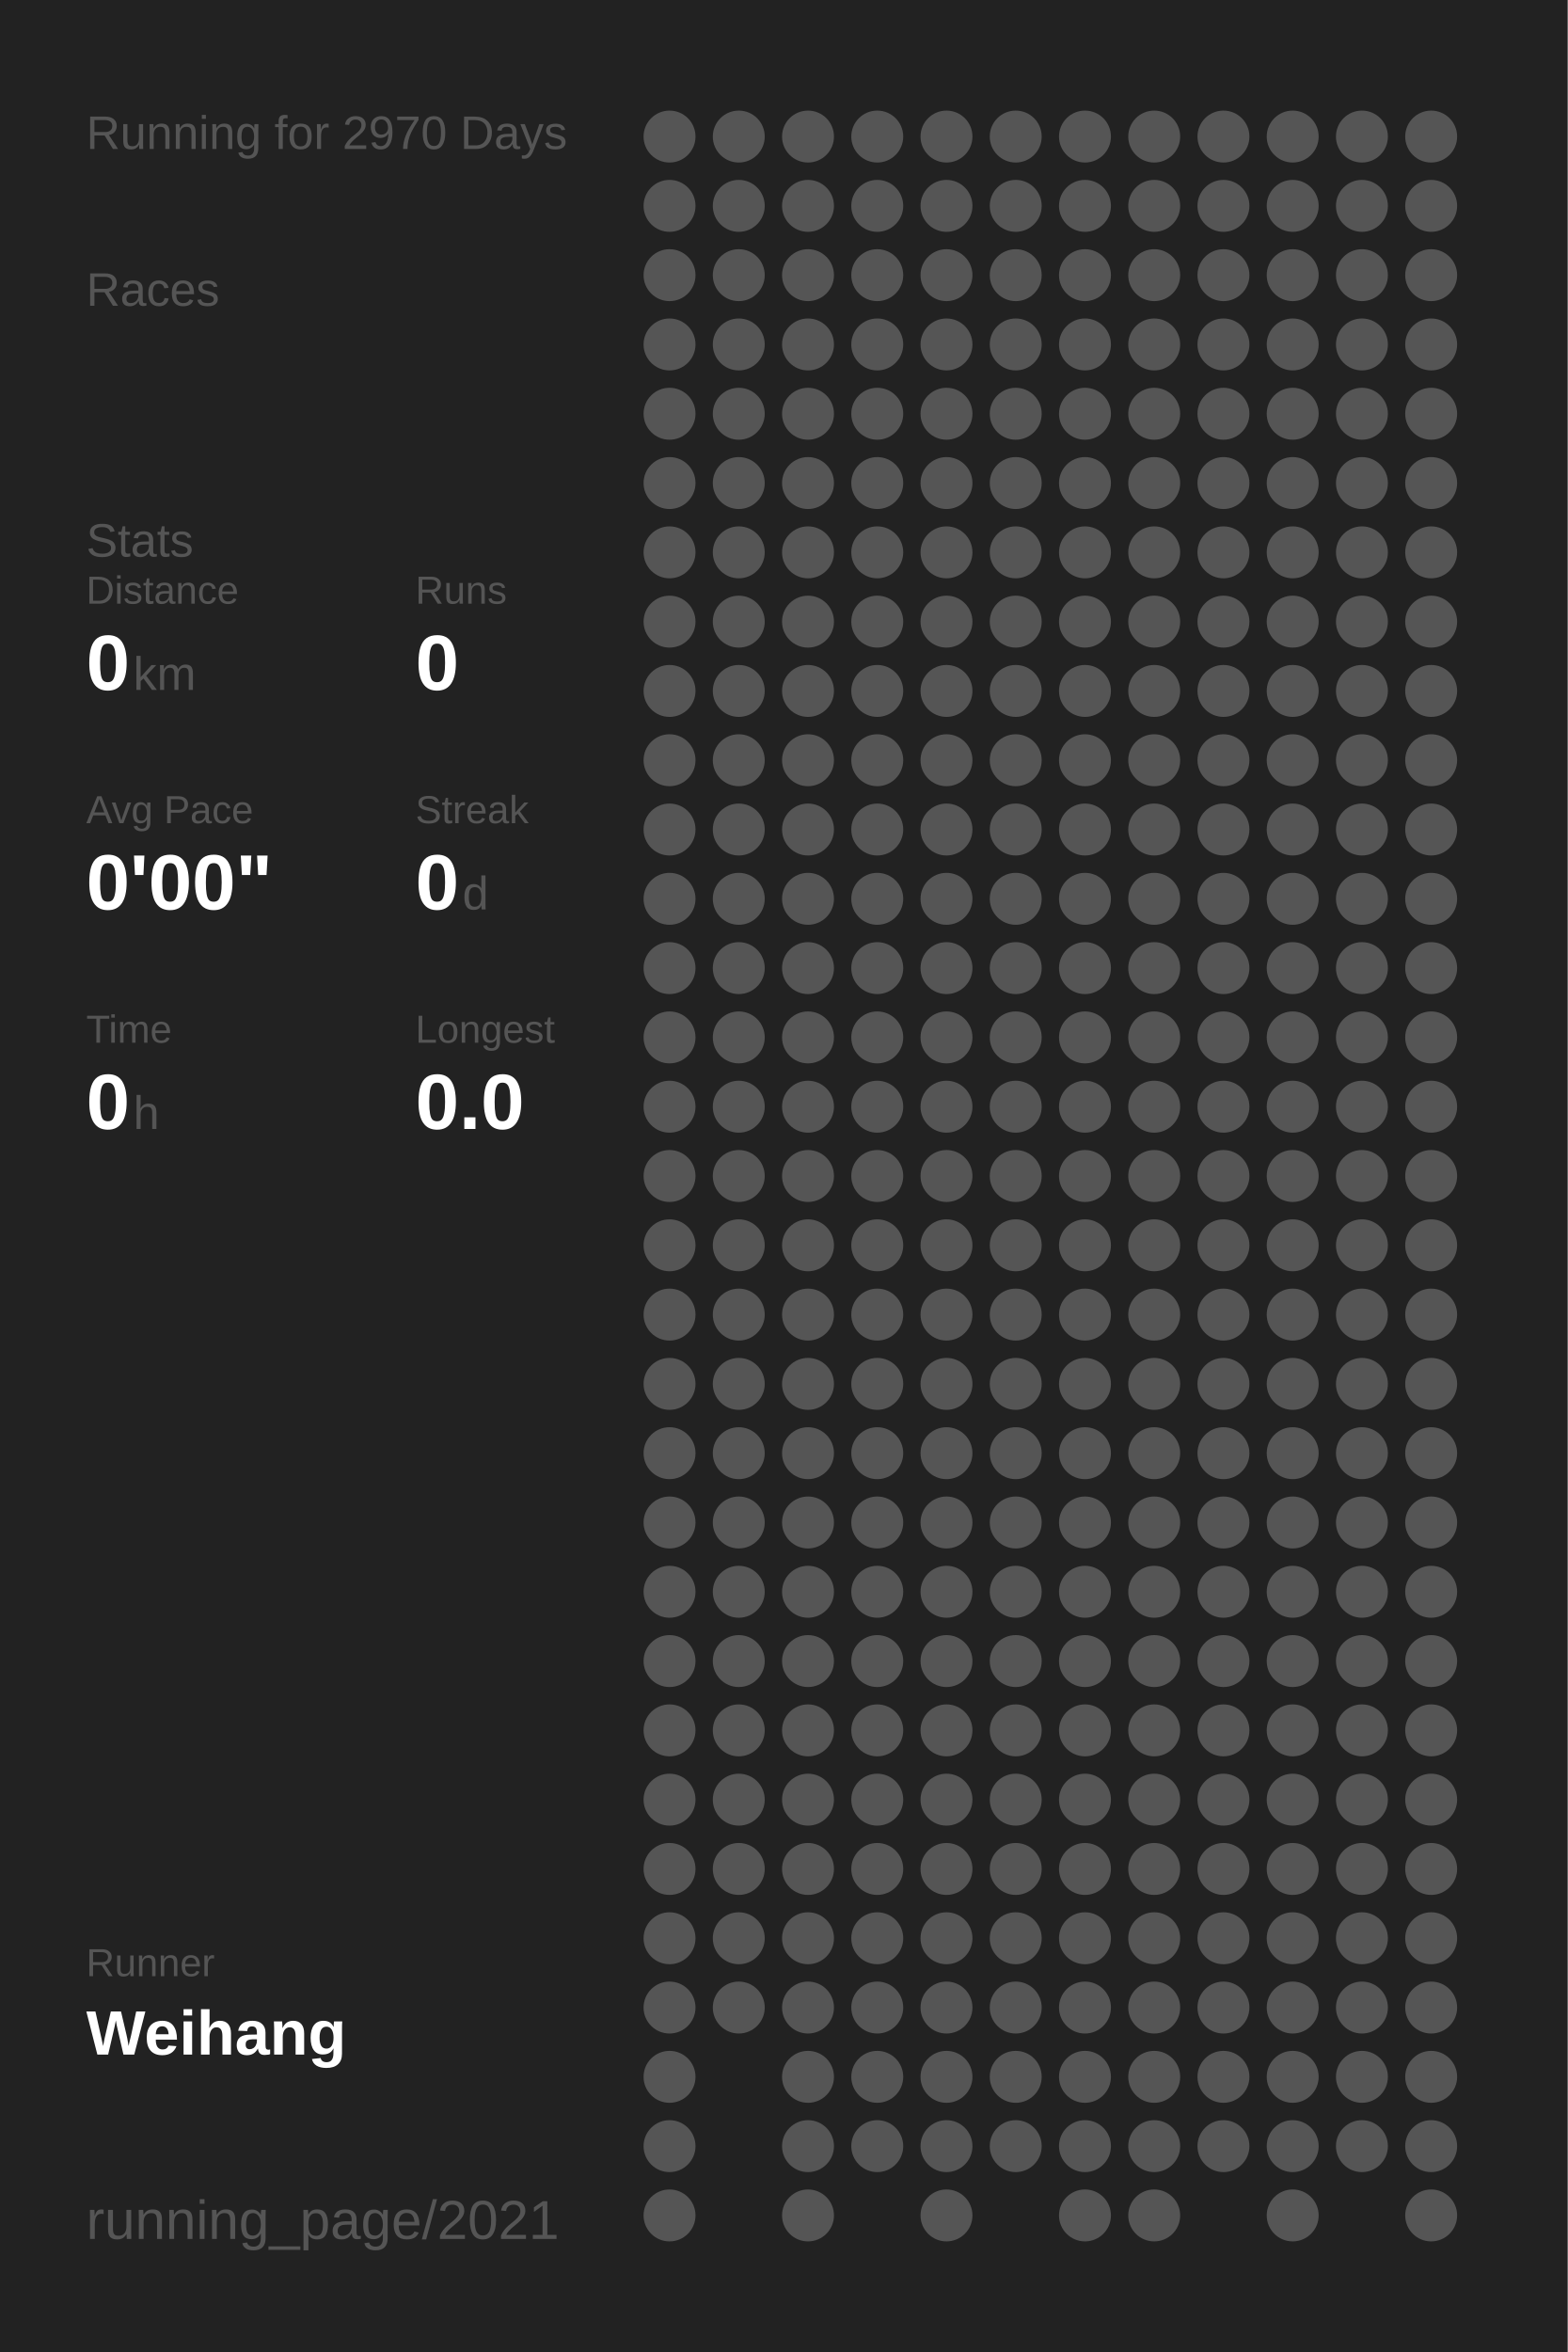
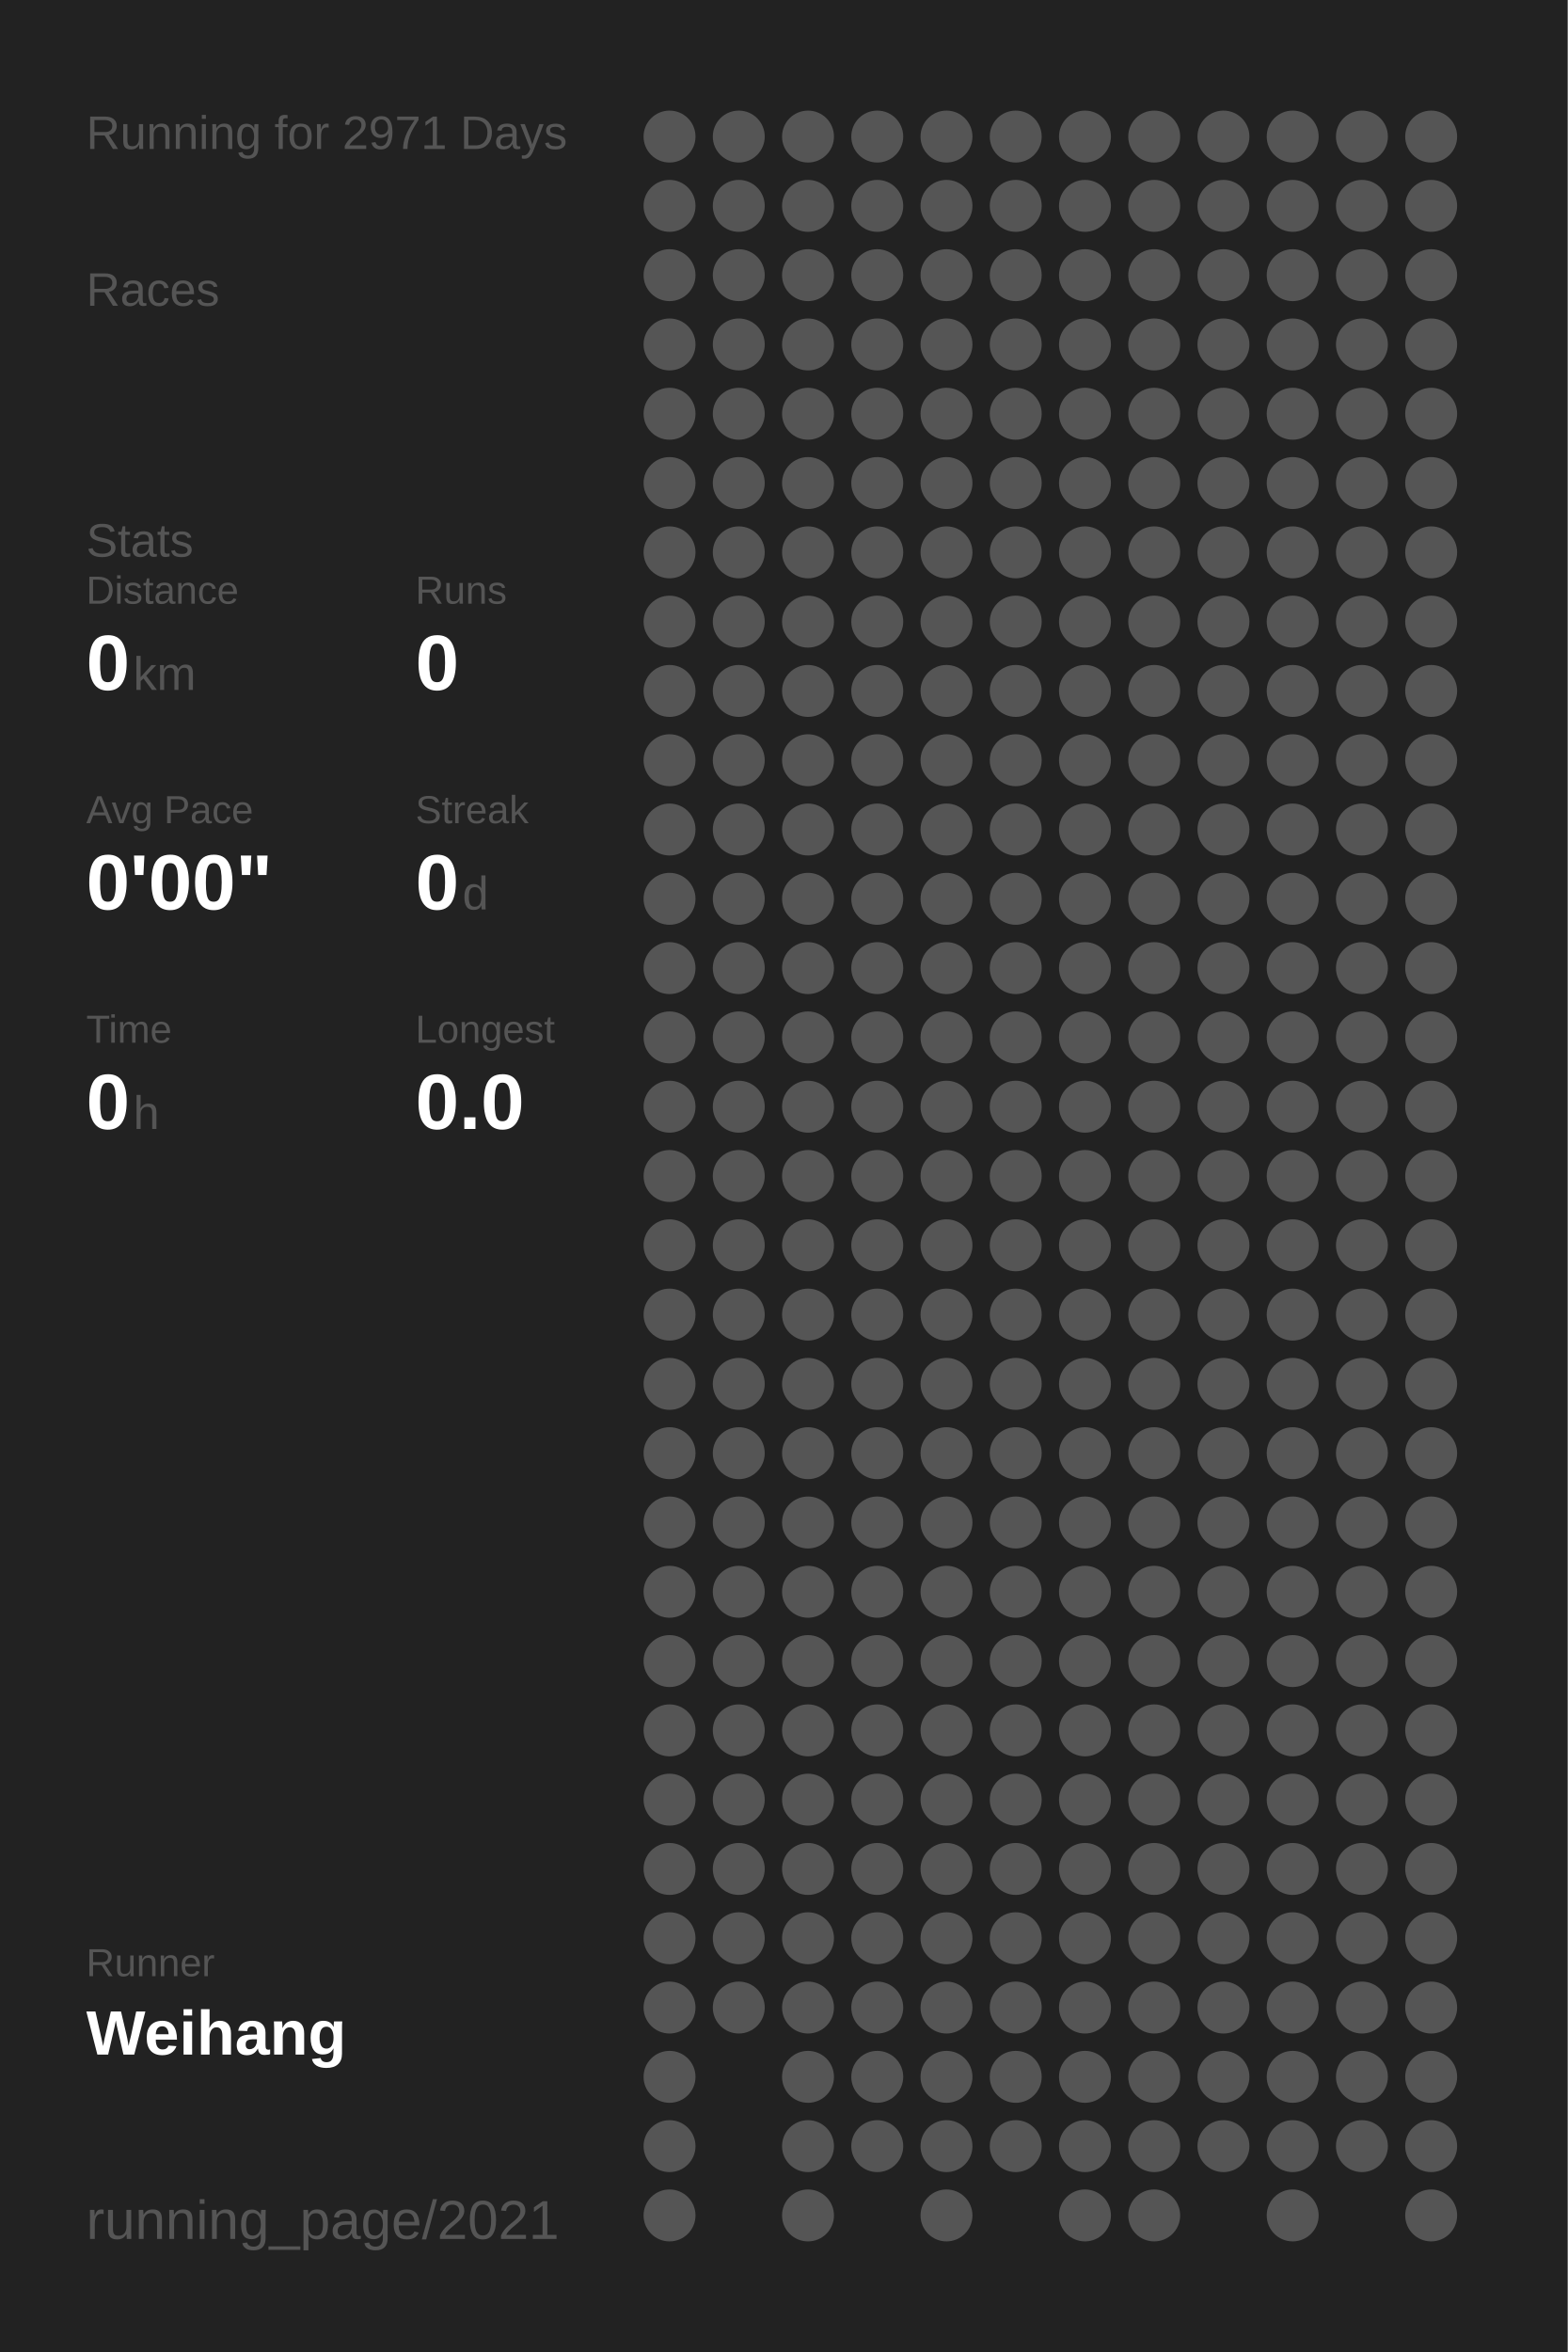
<svg xmlns="http://www.w3.org/2000/svg" baseProfile="full" height="300mm" version="1.1" viewBox="0,0,200,300" width="200mm">
  <defs />
  <rect fill="#222222" height="300" width="200" x="0" y="0" />
-   <text fill="#555555" style="font-size:6px; font-family:Arial;" x="11" y="19">Running for 2970 Days</text>
+   <text fill="#555555" style="font-size:6px; font-family:Arial;" x="11" y="19">Running for 2971 Days</text>
  <text fill="#555555" style="font-size:6px; font-family:Arial;" x="11" y="39">Races</text>
  <text fill="#555555" style="font-size:6px; font-family:Arial;" x="11" y="71">Stats</text>
  <text fill="#555555" style="font-size:5px; font-family:Arial;" x="11" y="77">Distance</text>
  <text fill="#FFFFFF" style="font-size:10px; font-family:Arial; font-weight:bold;" x="11" y="88">0</text>
  <text fill="#555555" style="font-size:6px; font-family:Arial;" x="17" y="88">km</text>
  <text fill="#555555" style="font-size:5px; font-family:Arial;" x="53" y="77">Runs</text>
  <text fill="#FFFFFF" style="font-size:10px; font-family:Arial; font-weight:bold;" x="53" y="88">0</text>
  <text fill="#555555" style="font-size:5px; font-family:Arial;" x="11" y="105">Avg Pace</text>
  <text fill="#FFFFFF" style="font-size:10px; font-family:Arial; font-weight:bold;" x="11" y="116">0'00"</text>
  <text fill="#555555" style="font-size:5px; font-family:Arial;" x="53" y="105">Streak</text>
  <text fill="#FFFFFF" style="font-size:10px; font-family:Arial; font-weight:bold;" x="53" y="116">0</text>
  <text fill="#555555" style="font-size:6px; font-family:Arial;" x="59" y="116">d</text>
  <text fill="#555555" style="font-size:5px; font-family:Arial;" x="11" y="133">Time</text>
  <text fill="#FFFFFF" style="font-size:10px; font-family:Arial; font-weight:bold;" x="11" y="144">0</text>
  <text fill="#555555" style="font-size:6px; font-family:Arial;" x="17" y="144">h</text>
  <text fill="#555555" style="font-size:5px; font-family:Arial;" x="53" y="133">Longest</text>
  <text fill="#FFFFFF" style="font-size:10px; font-family:Arial; font-weight:bold;" x="53" y="144">0.0</text>
  <text fill="#555555" style="font-size:5px; font-family:Arial;" x="11" y="252.065">Runner</text>
  <text fill="#FFFFFF" style="font-size:8px; font-family:Arial; font-weight:bold;" x="11" y="262.065">Weihang</text>
  <text fill="#555555" style="font-size:7px; font-family:Arial;" x="11" y="285.581">running_page/2021</text>
  <circle cx="85.417" cy="17.419" fill="#555555" r="3.312" />
  <circle cx="85.417" cy="26.258" fill="#555555" r="3.312" />
  <circle cx="85.417" cy="35.097" fill="#555555" r="3.312" />
  <circle cx="85.417" cy="43.935" fill="#555555" r="3.312" />
  <circle cx="85.417" cy="52.774" fill="#555555" r="3.312" />
  <circle cx="85.417" cy="61.613" fill="#555555" r="3.312" />
  <circle cx="85.417" cy="70.452" fill="#555555" r="3.312" />
  <circle cx="85.417" cy="79.29" fill="#555555" r="3.312" />
  <circle cx="85.417" cy="88.129" fill="#555555" r="3.312" />
  <circle cx="85.417" cy="96.968" fill="#555555" r="3.312" />
  <circle cx="85.417" cy="105.806" fill="#555555" r="3.312" />
  <circle cx="85.417" cy="114.645" fill="#555555" r="3.312" />
  <circle cx="85.417" cy="123.484" fill="#555555" r="3.312" />
  <circle cx="85.417" cy="132.323" fill="#555555" r="3.312" />
  <circle cx="85.417" cy="141.161" fill="#555555" r="3.312" />
  <circle cx="85.417" cy="150" fill="#555555" r="3.312" />
  <circle cx="85.417" cy="158.839" fill="#555555" r="3.312" />
  <circle cx="85.417" cy="167.677" fill="#555555" r="3.312" />
  <circle cx="85.417" cy="176.516" fill="#555555" r="3.312" />
  <circle cx="85.417" cy="185.355" fill="#555555" r="3.312" />
  <circle cx="85.417" cy="194.194" fill="#555555" r="3.312" />
  <circle cx="85.417" cy="203.032" fill="#555555" r="3.312" />
  <circle cx="85.417" cy="211.871" fill="#555555" r="3.312" />
  <circle cx="85.417" cy="220.71" fill="#555555" r="3.312" />
  <circle cx="85.417" cy="229.548" fill="#555555" r="3.312" />
  <circle cx="85.417" cy="238.387" fill="#555555" r="3.312" />
  <circle cx="85.417" cy="247.226" fill="#555555" r="3.312" />
  <circle cx="85.417" cy="256.065" fill="#555555" r="3.312" />
  <circle cx="85.417" cy="264.903" fill="#555555" r="3.312" />
  <circle cx="85.417" cy="273.742" fill="#555555" r="3.312" />
  <circle cx="85.417" cy="282.581" fill="#555555" r="3.312" />
  <circle cx="94.25" cy="17.419" fill="#555555" r="3.312" />
  <circle cx="94.25" cy="26.258" fill="#555555" r="3.312" />
  <circle cx="94.25" cy="35.097" fill="#555555" r="3.312" />
  <circle cx="94.25" cy="43.935" fill="#555555" r="3.312" />
  <circle cx="94.25" cy="52.774" fill="#555555" r="3.312" />
  <circle cx="94.25" cy="61.613" fill="#555555" r="3.312" />
  <circle cx="94.25" cy="70.452" fill="#555555" r="3.312" />
  <circle cx="94.25" cy="79.29" fill="#555555" r="3.312" />
  <circle cx="94.25" cy="88.129" fill="#555555" r="3.312" />
  <circle cx="94.25" cy="96.968" fill="#555555" r="3.312" />
  <circle cx="94.25" cy="105.806" fill="#555555" r="3.312" />
  <circle cx="94.25" cy="114.645" fill="#555555" r="3.312" />
  <circle cx="94.25" cy="123.484" fill="#555555" r="3.312" />
  <circle cx="94.25" cy="132.323" fill="#555555" r="3.312" />
  <circle cx="94.25" cy="141.161" fill="#555555" r="3.312" />
  <circle cx="94.25" cy="150" fill="#555555" r="3.312" />
  <circle cx="94.25" cy="158.839" fill="#555555" r="3.312" />
  <circle cx="94.25" cy="167.677" fill="#555555" r="3.312" />
  <circle cx="94.25" cy="176.516" fill="#555555" r="3.312" />
  <circle cx="94.25" cy="185.355" fill="#555555" r="3.312" />
  <circle cx="94.25" cy="194.194" fill="#555555" r="3.312" />
  <circle cx="94.25" cy="203.032" fill="#555555" r="3.312" />
  <circle cx="94.25" cy="211.871" fill="#555555" r="3.312" />
  <circle cx="94.25" cy="220.71" fill="#555555" r="3.312" />
  <circle cx="94.25" cy="229.548" fill="#555555" r="3.312" />
  <circle cx="94.25" cy="238.387" fill="#555555" r="3.312" />
  <circle cx="94.25" cy="247.226" fill="#555555" r="3.312" />
  <circle cx="94.25" cy="256.065" fill="#555555" r="3.312" />
  <circle cx="103.083" cy="17.419" fill="#555555" r="3.312" />
  <circle cx="103.083" cy="26.258" fill="#555555" r="3.312" />
  <circle cx="103.083" cy="35.097" fill="#555555" r="3.312" />
  <circle cx="103.083" cy="43.935" fill="#555555" r="3.312" />
  <circle cx="103.083" cy="52.774" fill="#555555" r="3.312" />
  <circle cx="103.083" cy="61.613" fill="#555555" r="3.312" />
  <circle cx="103.083" cy="70.452" fill="#555555" r="3.312" />
  <circle cx="103.083" cy="79.29" fill="#555555" r="3.312" />
  <circle cx="103.083" cy="88.129" fill="#555555" r="3.312" />
  <circle cx="103.083" cy="96.968" fill="#555555" r="3.312" />
  <circle cx="103.083" cy="105.806" fill="#555555" r="3.312" />
  <circle cx="103.083" cy="114.645" fill="#555555" r="3.312" />
  <circle cx="103.083" cy="123.484" fill="#555555" r="3.312" />
  <circle cx="103.083" cy="132.323" fill="#555555" r="3.312" />
  <circle cx="103.083" cy="141.161" fill="#555555" r="3.312" />
  <circle cx="103.083" cy="150" fill="#555555" r="3.312" />
  <circle cx="103.083" cy="158.839" fill="#555555" r="3.312" />
  <circle cx="103.083" cy="167.677" fill="#555555" r="3.312" />
  <circle cx="103.083" cy="176.516" fill="#555555" r="3.312" />
  <circle cx="103.083" cy="185.355" fill="#555555" r="3.312" />
  <circle cx="103.083" cy="194.194" fill="#555555" r="3.312" />
  <circle cx="103.083" cy="203.032" fill="#555555" r="3.312" />
  <circle cx="103.083" cy="211.871" fill="#555555" r="3.312" />
  <circle cx="103.083" cy="220.71" fill="#555555" r="3.312" />
  <circle cx="103.083" cy="229.548" fill="#555555" r="3.312" />
  <circle cx="103.083" cy="238.387" fill="#555555" r="3.312" />
  <circle cx="103.083" cy="247.226" fill="#555555" r="3.312" />
  <circle cx="103.083" cy="256.065" fill="#555555" r="3.312" />
  <circle cx="103.083" cy="264.903" fill="#555555" r="3.312" />
  <circle cx="103.083" cy="273.742" fill="#555555" r="3.312" />
  <circle cx="103.083" cy="282.581" fill="#555555" r="3.312" />
  <circle cx="111.917" cy="17.419" fill="#555555" r="3.312" />
  <circle cx="111.917" cy="26.258" fill="#555555" r="3.312" />
  <circle cx="111.917" cy="35.097" fill="#555555" r="3.312" />
  <circle cx="111.917" cy="43.935" fill="#555555" r="3.312" />
  <circle cx="111.917" cy="52.774" fill="#555555" r="3.312" />
  <circle cx="111.917" cy="61.613" fill="#555555" r="3.312" />
  <circle cx="111.917" cy="70.452" fill="#555555" r="3.312" />
  <circle cx="111.917" cy="79.29" fill="#555555" r="3.312" />
  <circle cx="111.917" cy="88.129" fill="#555555" r="3.312" />
  <circle cx="111.917" cy="96.968" fill="#555555" r="3.312" />
  <circle cx="111.917" cy="105.806" fill="#555555" r="3.312" />
  <circle cx="111.917" cy="114.645" fill="#555555" r="3.312" />
  <circle cx="111.917" cy="123.484" fill="#555555" r="3.312" />
  <circle cx="111.917" cy="132.323" fill="#555555" r="3.312" />
  <circle cx="111.917" cy="141.161" fill="#555555" r="3.312" />
  <circle cx="111.917" cy="150" fill="#555555" r="3.312" />
  <circle cx="111.917" cy="158.839" fill="#555555" r="3.312" />
  <circle cx="111.917" cy="167.677" fill="#555555" r="3.312" />
  <circle cx="111.917" cy="176.516" fill="#555555" r="3.312" />
  <circle cx="111.917" cy="185.355" fill="#555555" r="3.312" />
  <circle cx="111.917" cy="194.194" fill="#555555" r="3.312" />
  <circle cx="111.917" cy="203.032" fill="#555555" r="3.312" />
  <circle cx="111.917" cy="211.871" fill="#555555" r="3.312" />
  <circle cx="111.917" cy="220.71" fill="#555555" r="3.312" />
  <circle cx="111.917" cy="229.548" fill="#555555" r="3.312" />
  <circle cx="111.917" cy="238.387" fill="#555555" r="3.312" />
  <circle cx="111.917" cy="247.226" fill="#555555" r="3.312" />
  <circle cx="111.917" cy="256.065" fill="#555555" r="3.312" />
  <circle cx="111.917" cy="264.903" fill="#555555" r="3.312" />
  <circle cx="111.917" cy="273.742" fill="#555555" r="3.312" />
  <circle cx="120.75" cy="17.419" fill="#555555" r="3.312" />
  <circle cx="120.75" cy="26.258" fill="#555555" r="3.312" />
  <circle cx="120.75" cy="35.097" fill="#555555" r="3.312" />
  <circle cx="120.75" cy="43.935" fill="#555555" r="3.312" />
  <circle cx="120.75" cy="52.774" fill="#555555" r="3.312" />
  <circle cx="120.75" cy="61.613" fill="#555555" r="3.312" />
  <circle cx="120.75" cy="70.452" fill="#555555" r="3.312" />
  <circle cx="120.75" cy="79.29" fill="#555555" r="3.312" />
  <circle cx="120.75" cy="88.129" fill="#555555" r="3.312" />
  <circle cx="120.75" cy="96.968" fill="#555555" r="3.312" />
  <circle cx="120.75" cy="105.806" fill="#555555" r="3.312" />
  <circle cx="120.75" cy="114.645" fill="#555555" r="3.312" />
  <circle cx="120.75" cy="123.484" fill="#555555" r="3.312" />
  <circle cx="120.75" cy="132.323" fill="#555555" r="3.312" />
  <circle cx="120.75" cy="141.161" fill="#555555" r="3.312" />
  <circle cx="120.75" cy="150" fill="#555555" r="3.312" />
  <circle cx="120.75" cy="158.839" fill="#555555" r="3.312" />
  <circle cx="120.75" cy="167.677" fill="#555555" r="3.312" />
  <circle cx="120.75" cy="176.516" fill="#555555" r="3.312" />
  <circle cx="120.75" cy="185.355" fill="#555555" r="3.312" />
  <circle cx="120.75" cy="194.194" fill="#555555" r="3.312" />
  <circle cx="120.75" cy="203.032" fill="#555555" r="3.312" />
  <circle cx="120.75" cy="211.871" fill="#555555" r="3.312" />
  <circle cx="120.75" cy="220.71" fill="#555555" r="3.312" />
  <circle cx="120.75" cy="229.548" fill="#555555" r="3.312" />
  <circle cx="120.75" cy="238.387" fill="#555555" r="3.312" />
  <circle cx="120.75" cy="247.226" fill="#555555" r="3.312" />
  <circle cx="120.75" cy="256.065" fill="#555555" r="3.312" />
  <circle cx="120.75" cy="264.903" fill="#555555" r="3.312" />
  <circle cx="120.75" cy="273.742" fill="#555555" r="3.312" />
  <circle cx="120.75" cy="282.581" fill="#555555" r="3.312" />
  <circle cx="129.583" cy="17.419" fill="#555555" r="3.312" />
  <circle cx="129.583" cy="26.258" fill="#555555" r="3.312" />
  <circle cx="129.583" cy="35.097" fill="#555555" r="3.312" />
  <circle cx="129.583" cy="43.935" fill="#555555" r="3.312" />
  <circle cx="129.583" cy="52.774" fill="#555555" r="3.312" />
  <circle cx="129.583" cy="61.613" fill="#555555" r="3.312" />
  <circle cx="129.583" cy="70.452" fill="#555555" r="3.312" />
  <circle cx="129.583" cy="79.29" fill="#555555" r="3.312" />
  <circle cx="129.583" cy="88.129" fill="#555555" r="3.312" />
  <circle cx="129.583" cy="96.968" fill="#555555" r="3.312" />
  <circle cx="129.583" cy="105.806" fill="#555555" r="3.312" />
  <circle cx="129.583" cy="114.645" fill="#555555" r="3.312" />
  <circle cx="129.583" cy="123.484" fill="#555555" r="3.312" />
  <circle cx="129.583" cy="132.323" fill="#555555" r="3.312" />
  <circle cx="129.583" cy="141.161" fill="#555555" r="3.312" />
  <circle cx="129.583" cy="150" fill="#555555" r="3.312" />
  <circle cx="129.583" cy="158.839" fill="#555555" r="3.312" />
  <circle cx="129.583" cy="167.677" fill="#555555" r="3.312" />
  <circle cx="129.583" cy="176.516" fill="#555555" r="3.312" />
  <circle cx="129.583" cy="185.355" fill="#555555" r="3.312" />
  <circle cx="129.583" cy="194.194" fill="#555555" r="3.312" />
  <circle cx="129.583" cy="203.032" fill="#555555" r="3.312" />
  <circle cx="129.583" cy="211.871" fill="#555555" r="3.312" />
  <circle cx="129.583" cy="220.71" fill="#555555" r="3.312" />
  <circle cx="129.583" cy="229.548" fill="#555555" r="3.312" />
  <circle cx="129.583" cy="238.387" fill="#555555" r="3.312" />
  <circle cx="129.583" cy="247.226" fill="#555555" r="3.312" />
  <circle cx="129.583" cy="256.065" fill="#555555" r="3.312" />
  <circle cx="129.583" cy="264.903" fill="#555555" r="3.312" />
  <circle cx="129.583" cy="273.742" fill="#555555" r="3.312" />
  <circle cx="138.417" cy="17.419" fill="#555555" r="3.312" />
  <circle cx="138.417" cy="26.258" fill="#555555" r="3.312" />
  <circle cx="138.417" cy="35.097" fill="#555555" r="3.312" />
  <circle cx="138.417" cy="43.935" fill="#555555" r="3.312" />
  <circle cx="138.417" cy="52.774" fill="#555555" r="3.312" />
  <circle cx="138.417" cy="61.613" fill="#555555" r="3.312" />
  <circle cx="138.417" cy="70.452" fill="#555555" r="3.312" />
  <circle cx="138.417" cy="79.29" fill="#555555" r="3.312" />
  <circle cx="138.417" cy="88.129" fill="#555555" r="3.312" />
  <circle cx="138.417" cy="96.968" fill="#555555" r="3.312" />
  <circle cx="138.417" cy="105.806" fill="#555555" r="3.312" />
  <circle cx="138.417" cy="114.645" fill="#555555" r="3.312" />
  <circle cx="138.417" cy="123.484" fill="#555555" r="3.312" />
  <circle cx="138.417" cy="132.323" fill="#555555" r="3.312" />
  <circle cx="138.417" cy="141.161" fill="#555555" r="3.312" />
  <circle cx="138.417" cy="150" fill="#555555" r="3.312" />
  <circle cx="138.417" cy="158.839" fill="#555555" r="3.312" />
  <circle cx="138.417" cy="167.677" fill="#555555" r="3.312" />
  <circle cx="138.417" cy="176.516" fill="#555555" r="3.312" />
  <circle cx="138.417" cy="185.355" fill="#555555" r="3.312" />
  <circle cx="138.417" cy="194.194" fill="#555555" r="3.312" />
  <circle cx="138.417" cy="203.032" fill="#555555" r="3.312" />
  <circle cx="138.417" cy="211.871" fill="#555555" r="3.312" />
  <circle cx="138.417" cy="220.71" fill="#555555" r="3.312" />
  <circle cx="138.417" cy="229.548" fill="#555555" r="3.312" />
  <circle cx="138.417" cy="238.387" fill="#555555" r="3.312" />
  <circle cx="138.417" cy="247.226" fill="#555555" r="3.312" />
  <circle cx="138.417" cy="256.065" fill="#555555" r="3.312" />
  <circle cx="138.417" cy="264.903" fill="#555555" r="3.312" />
  <circle cx="138.417" cy="273.742" fill="#555555" r="3.312" />
  <circle cx="138.417" cy="282.581" fill="#555555" r="3.312" />
  <circle cx="147.25" cy="17.419" fill="#555555" r="3.312" />
  <circle cx="147.25" cy="26.258" fill="#555555" r="3.312" />
  <circle cx="147.25" cy="35.097" fill="#555555" r="3.312" />
  <circle cx="147.25" cy="43.935" fill="#555555" r="3.312" />
  <circle cx="147.25" cy="52.774" fill="#555555" r="3.312" />
  <circle cx="147.25" cy="61.613" fill="#555555" r="3.312" />
  <circle cx="147.25" cy="70.452" fill="#555555" r="3.312" />
  <circle cx="147.25" cy="79.29" fill="#555555" r="3.312" />
  <circle cx="147.25" cy="88.129" fill="#555555" r="3.312" />
  <circle cx="147.25" cy="96.968" fill="#555555" r="3.312" />
  <circle cx="147.25" cy="105.806" fill="#555555" r="3.312" />
  <circle cx="147.25" cy="114.645" fill="#555555" r="3.312" />
  <circle cx="147.25" cy="123.484" fill="#555555" r="3.312" />
  <circle cx="147.25" cy="132.323" fill="#555555" r="3.312" />
  <circle cx="147.25" cy="141.161" fill="#555555" r="3.312" />
  <circle cx="147.25" cy="150" fill="#555555" r="3.312" />
  <circle cx="147.25" cy="158.839" fill="#555555" r="3.312" />
  <circle cx="147.25" cy="167.677" fill="#555555" r="3.312" />
  <circle cx="147.25" cy="176.516" fill="#555555" r="3.312" />
  <circle cx="147.25" cy="185.355" fill="#555555" r="3.312" />
  <circle cx="147.25" cy="194.194" fill="#555555" r="3.312" />
  <circle cx="147.25" cy="203.032" fill="#555555" r="3.312" />
  <circle cx="147.25" cy="211.871" fill="#555555" r="3.312" />
  <circle cx="147.25" cy="220.71" fill="#555555" r="3.312" />
  <circle cx="147.25" cy="229.548" fill="#555555" r="3.312" />
  <circle cx="147.25" cy="238.387" fill="#555555" r="3.312" />
  <circle cx="147.25" cy="247.226" fill="#555555" r="3.312" />
  <circle cx="147.25" cy="256.065" fill="#555555" r="3.312" />
  <circle cx="147.25" cy="264.903" fill="#555555" r="3.312" />
  <circle cx="147.25" cy="273.742" fill="#555555" r="3.312" />
  <circle cx="147.25" cy="282.581" fill="#555555" r="3.312" />
  <circle cx="156.083" cy="17.419" fill="#555555" r="3.312" />
  <circle cx="156.083" cy="26.258" fill="#555555" r="3.312" />
  <circle cx="156.083" cy="35.097" fill="#555555" r="3.312" />
  <circle cx="156.083" cy="43.935" fill="#555555" r="3.312" />
  <circle cx="156.083" cy="52.774" fill="#555555" r="3.312" />
  <circle cx="156.083" cy="61.613" fill="#555555" r="3.312" />
  <circle cx="156.083" cy="70.452" fill="#555555" r="3.312" />
  <circle cx="156.083" cy="79.29" fill="#555555" r="3.312" />
  <circle cx="156.083" cy="88.129" fill="#555555" r="3.312" />
  <circle cx="156.083" cy="96.968" fill="#555555" r="3.312" />
  <circle cx="156.083" cy="105.806" fill="#555555" r="3.312" />
  <circle cx="156.083" cy="114.645" fill="#555555" r="3.312" />
  <circle cx="156.083" cy="123.484" fill="#555555" r="3.312" />
  <circle cx="156.083" cy="132.323" fill="#555555" r="3.312" />
  <circle cx="156.083" cy="141.161" fill="#555555" r="3.312" />
  <circle cx="156.083" cy="150" fill="#555555" r="3.312" />
  <circle cx="156.083" cy="158.839" fill="#555555" r="3.312" />
  <circle cx="156.083" cy="167.677" fill="#555555" r="3.312" />
  <circle cx="156.083" cy="176.516" fill="#555555" r="3.312" />
  <circle cx="156.083" cy="185.355" fill="#555555" r="3.312" />
  <circle cx="156.083" cy="194.194" fill="#555555" r="3.312" />
  <circle cx="156.083" cy="203.032" fill="#555555" r="3.312" />
  <circle cx="156.083" cy="211.871" fill="#555555" r="3.312" />
  <circle cx="156.083" cy="220.71" fill="#555555" r="3.312" />
  <circle cx="156.083" cy="229.548" fill="#555555" r="3.312" />
  <circle cx="156.083" cy="238.387" fill="#555555" r="3.312" />
  <circle cx="156.083" cy="247.226" fill="#555555" r="3.312" />
  <circle cx="156.083" cy="256.065" fill="#555555" r="3.312" />
  <circle cx="156.083" cy="264.903" fill="#555555" r="3.312" />
  <circle cx="156.083" cy="273.742" fill="#555555" r="3.312" />
  <circle cx="164.917" cy="17.419" fill="#555555" r="3.312" />
  <circle cx="164.917" cy="26.258" fill="#555555" r="3.312" />
  <circle cx="164.917" cy="35.097" fill="#555555" r="3.312" />
  <circle cx="164.917" cy="43.935" fill="#555555" r="3.312" />
  <circle cx="164.917" cy="52.774" fill="#555555" r="3.312" />
  <circle cx="164.917" cy="61.613" fill="#555555" r="3.312" />
  <circle cx="164.917" cy="70.452" fill="#555555" r="3.312" />
  <circle cx="164.917" cy="79.29" fill="#555555" r="3.312" />
  <circle cx="164.917" cy="88.129" fill="#555555" r="3.312" />
  <circle cx="164.917" cy="96.968" fill="#555555" r="3.312" />
  <circle cx="164.917" cy="105.806" fill="#555555" r="3.312" />
  <circle cx="164.917" cy="114.645" fill="#555555" r="3.312" />
  <circle cx="164.917" cy="123.484" fill="#555555" r="3.312" />
  <circle cx="164.917" cy="132.323" fill="#555555" r="3.312" />
  <circle cx="164.917" cy="141.161" fill="#555555" r="3.312" />
  <circle cx="164.917" cy="150" fill="#555555" r="3.312" />
  <circle cx="164.917" cy="158.839" fill="#555555" r="3.312" />
  <circle cx="164.917" cy="167.677" fill="#555555" r="3.312" />
  <circle cx="164.917" cy="176.516" fill="#555555" r="3.312" />
  <circle cx="164.917" cy="185.355" fill="#555555" r="3.312" />
  <circle cx="164.917" cy="194.194" fill="#555555" r="3.312" />
  <circle cx="164.917" cy="203.032" fill="#555555" r="3.312" />
  <circle cx="164.917" cy="211.871" fill="#555555" r="3.312" />
  <circle cx="164.917" cy="220.71" fill="#555555" r="3.312" />
  <circle cx="164.917" cy="229.548" fill="#555555" r="3.312" />
  <circle cx="164.917" cy="238.387" fill="#555555" r="3.312" />
  <circle cx="164.917" cy="247.226" fill="#555555" r="3.312" />
  <circle cx="164.917" cy="256.065" fill="#555555" r="3.312" />
  <circle cx="164.917" cy="264.903" fill="#555555" r="3.312" />
  <circle cx="164.917" cy="273.742" fill="#555555" r="3.312" />
  <circle cx="164.917" cy="282.581" fill="#555555" r="3.312" />
  <circle cx="173.75" cy="17.419" fill="#555555" r="3.312" />
  <circle cx="173.75" cy="26.258" fill="#555555" r="3.312" />
  <circle cx="173.75" cy="35.097" fill="#555555" r="3.312" />
  <circle cx="173.75" cy="43.935" fill="#555555" r="3.312" />
  <circle cx="173.75" cy="52.774" fill="#555555" r="3.312" />
  <circle cx="173.75" cy="61.613" fill="#555555" r="3.312" />
  <circle cx="173.75" cy="70.452" fill="#555555" r="3.312" />
  <circle cx="173.75" cy="79.29" fill="#555555" r="3.312" />
  <circle cx="173.75" cy="88.129" fill="#555555" r="3.312" />
  <circle cx="173.75" cy="96.968" fill="#555555" r="3.312" />
  <circle cx="173.75" cy="105.806" fill="#555555" r="3.312" />
  <circle cx="173.75" cy="114.645" fill="#555555" r="3.312" />
  <circle cx="173.75" cy="123.484" fill="#555555" r="3.312" />
  <circle cx="173.75" cy="132.323" fill="#555555" r="3.312" />
  <circle cx="173.75" cy="141.161" fill="#555555" r="3.312" />
  <circle cx="173.75" cy="150" fill="#555555" r="3.312" />
  <circle cx="173.75" cy="158.839" fill="#555555" r="3.312" />
  <circle cx="173.75" cy="167.677" fill="#555555" r="3.312" />
  <circle cx="173.75" cy="176.516" fill="#555555" r="3.312" />
  <circle cx="173.75" cy="185.355" fill="#555555" r="3.312" />
  <circle cx="173.75" cy="194.194" fill="#555555" r="3.312" />
  <circle cx="173.75" cy="203.032" fill="#555555" r="3.312" />
  <circle cx="173.75" cy="211.871" fill="#555555" r="3.312" />
  <circle cx="173.75" cy="220.71" fill="#555555" r="3.312" />
  <circle cx="173.75" cy="229.548" fill="#555555" r="3.312" />
  <circle cx="173.75" cy="238.387" fill="#555555" r="3.312" />
  <circle cx="173.75" cy="247.226" fill="#555555" r="3.312" />
  <circle cx="173.75" cy="256.065" fill="#555555" r="3.312" />
  <circle cx="173.75" cy="264.903" fill="#555555" r="3.312" />
  <circle cx="173.75" cy="273.742" fill="#555555" r="3.312" />
  <circle cx="182.583" cy="17.419" fill="#555555" r="3.312" />
  <circle cx="182.583" cy="26.258" fill="#555555" r="3.312" />
  <circle cx="182.583" cy="35.097" fill="#555555" r="3.312" />
  <circle cx="182.583" cy="43.935" fill="#555555" r="3.312" />
  <circle cx="182.583" cy="52.774" fill="#555555" r="3.312" />
  <circle cx="182.583" cy="61.613" fill="#555555" r="3.312" />
  <circle cx="182.583" cy="70.452" fill="#555555" r="3.312" />
  <circle cx="182.583" cy="79.29" fill="#555555" r="3.312" />
  <circle cx="182.583" cy="88.129" fill="#555555" r="3.312" />
  <circle cx="182.583" cy="96.968" fill="#555555" r="3.312" />
  <circle cx="182.583" cy="105.806" fill="#555555" r="3.312" />
  <circle cx="182.583" cy="114.645" fill="#555555" r="3.312" />
  <circle cx="182.583" cy="123.484" fill="#555555" r="3.312" />
  <circle cx="182.583" cy="132.323" fill="#555555" r="3.312" />
  <circle cx="182.583" cy="141.161" fill="#555555" r="3.312" />
  <circle cx="182.583" cy="150" fill="#555555" r="3.312" />
  <circle cx="182.583" cy="158.839" fill="#555555" r="3.312" />
  <circle cx="182.583" cy="167.677" fill="#555555" r="3.312" />
  <circle cx="182.583" cy="176.516" fill="#555555" r="3.312" />
  <circle cx="182.583" cy="185.355" fill="#555555" r="3.312" />
  <circle cx="182.583" cy="194.194" fill="#555555" r="3.312" />
  <circle cx="182.583" cy="203.032" fill="#555555" r="3.312" />
  <circle cx="182.583" cy="211.871" fill="#555555" r="3.312" />
  <circle cx="182.583" cy="220.71" fill="#555555" r="3.312" />
  <circle cx="182.583" cy="229.548" fill="#555555" r="3.312" />
  <circle cx="182.583" cy="238.387" fill="#555555" r="3.312" />
  <circle cx="182.583" cy="247.226" fill="#555555" r="3.312" />
  <circle cx="182.583" cy="256.065" fill="#555555" r="3.312" />
  <circle cx="182.583" cy="264.903" fill="#555555" r="3.312" />
  <circle cx="182.583" cy="273.742" fill="#555555" r="3.312" />
  <circle cx="182.583" cy="282.581" fill="#555555" r="3.312" />
</svg>
